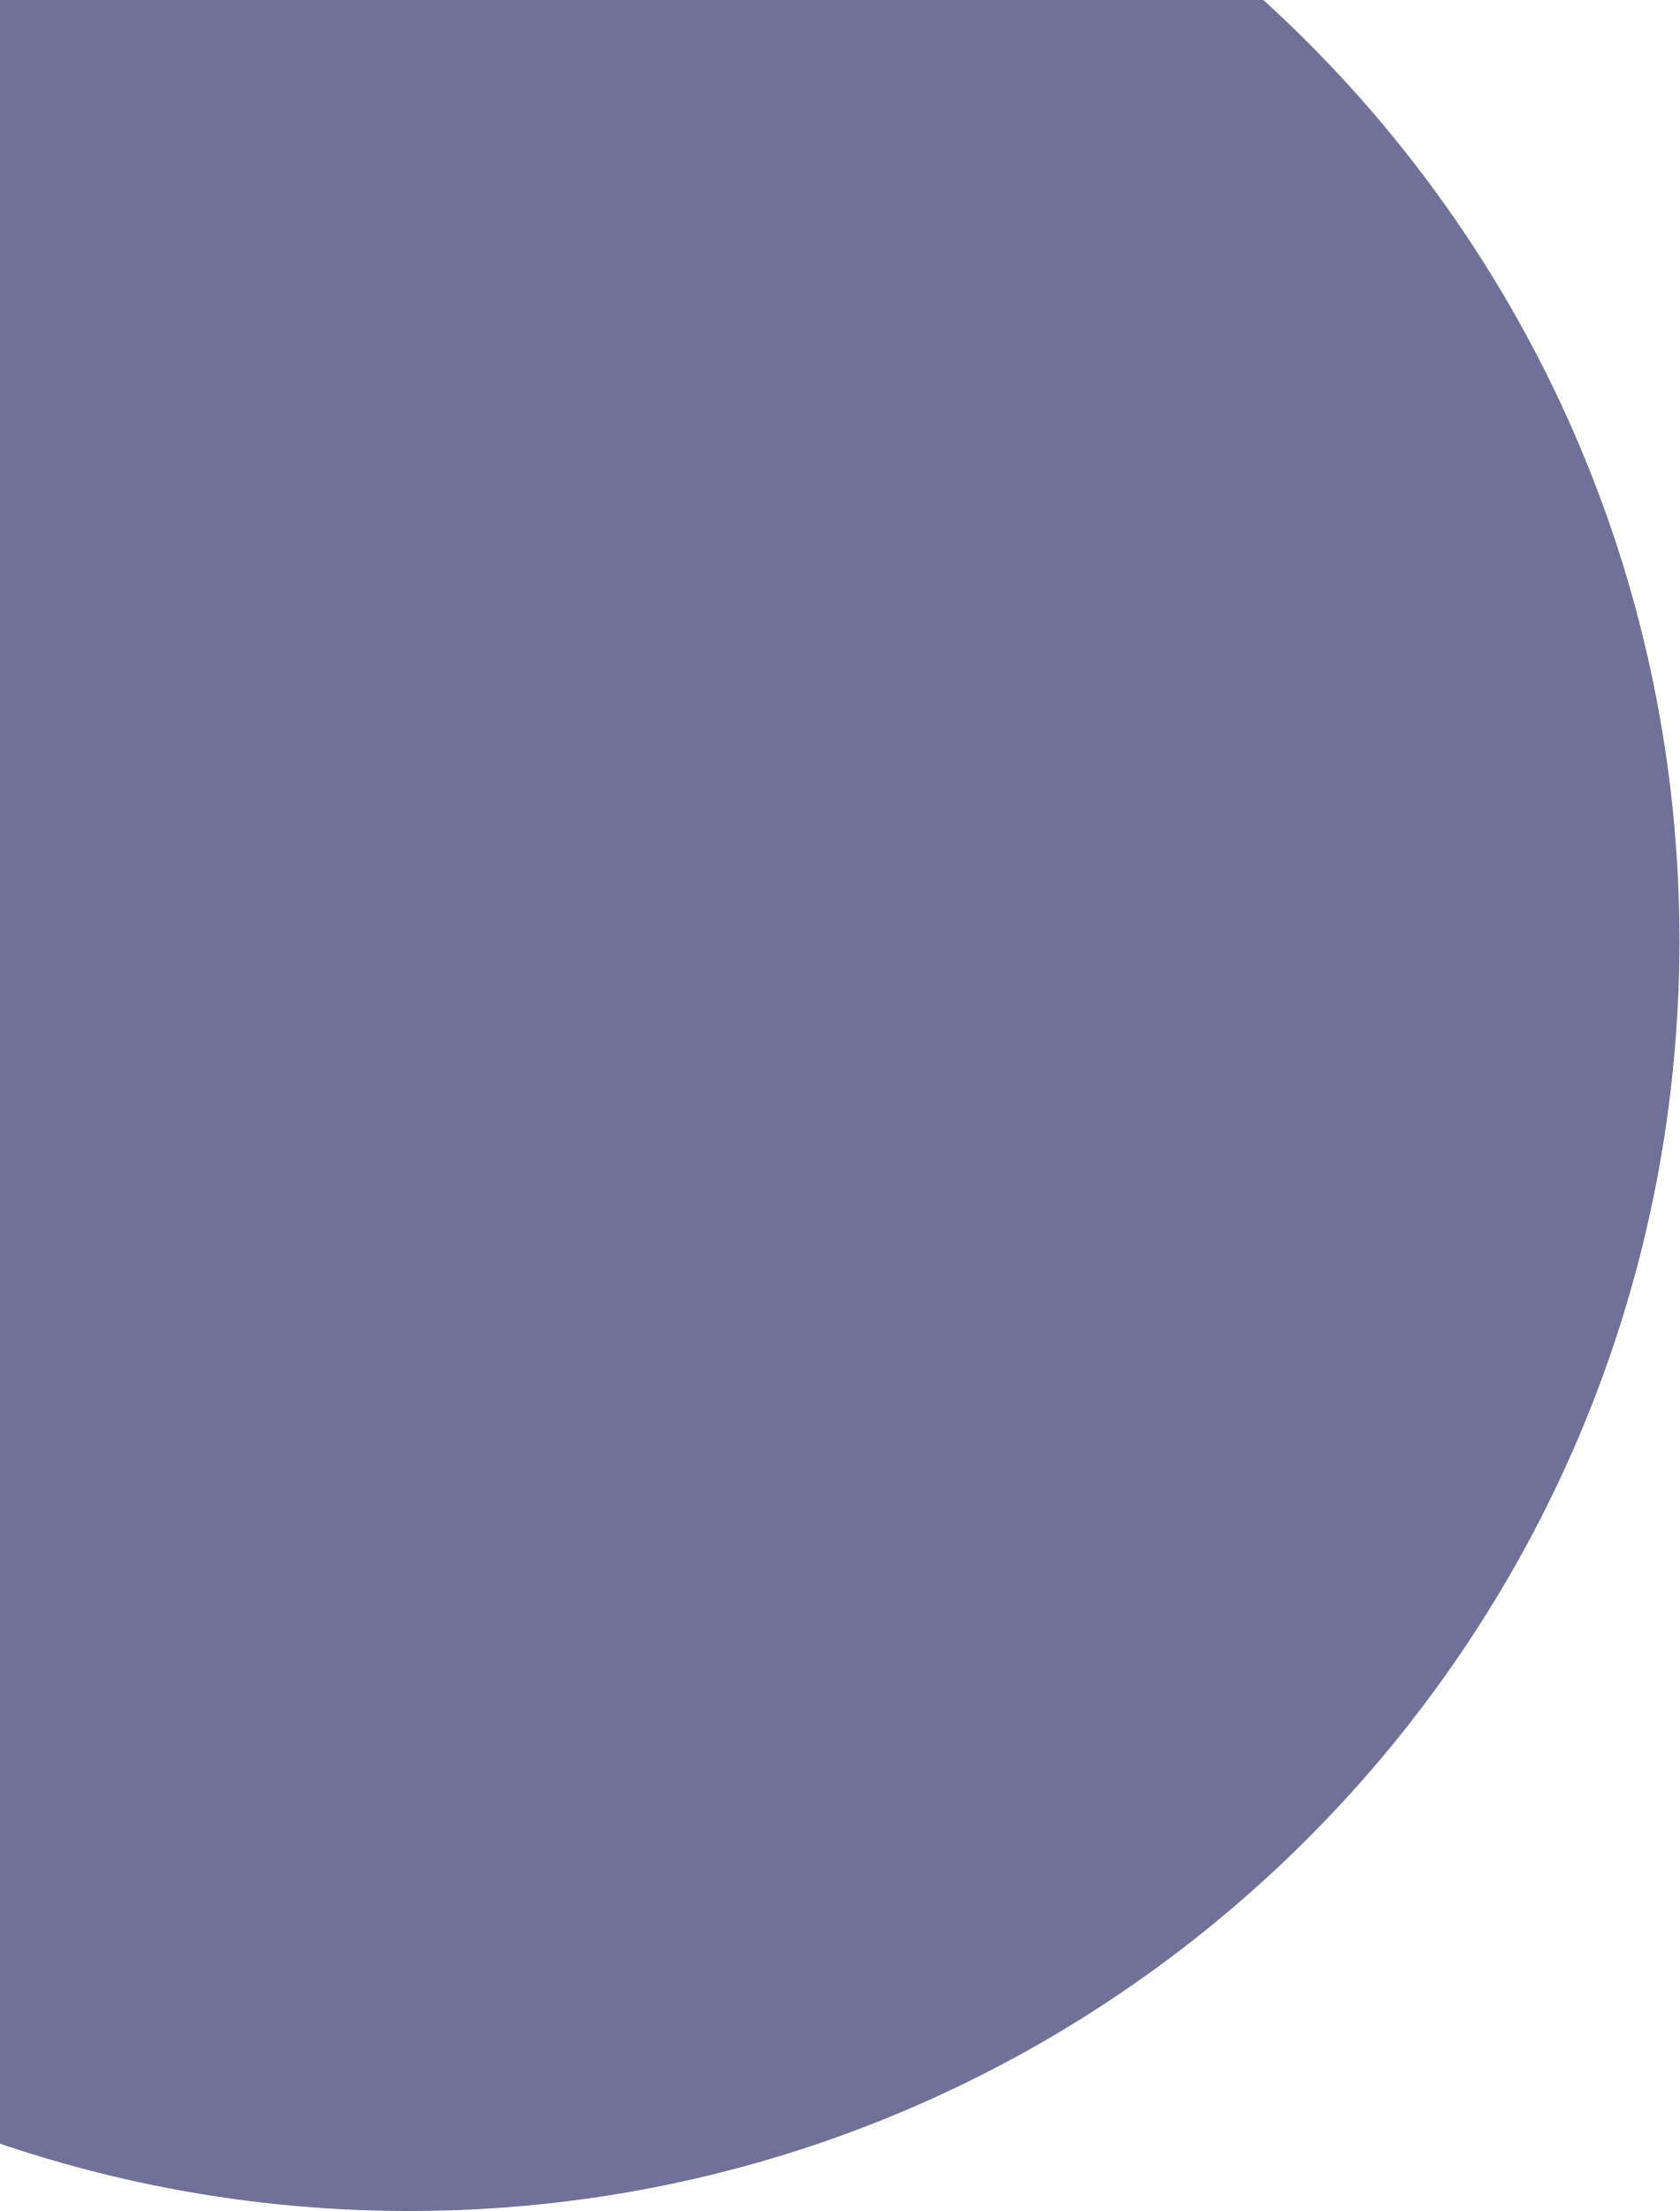
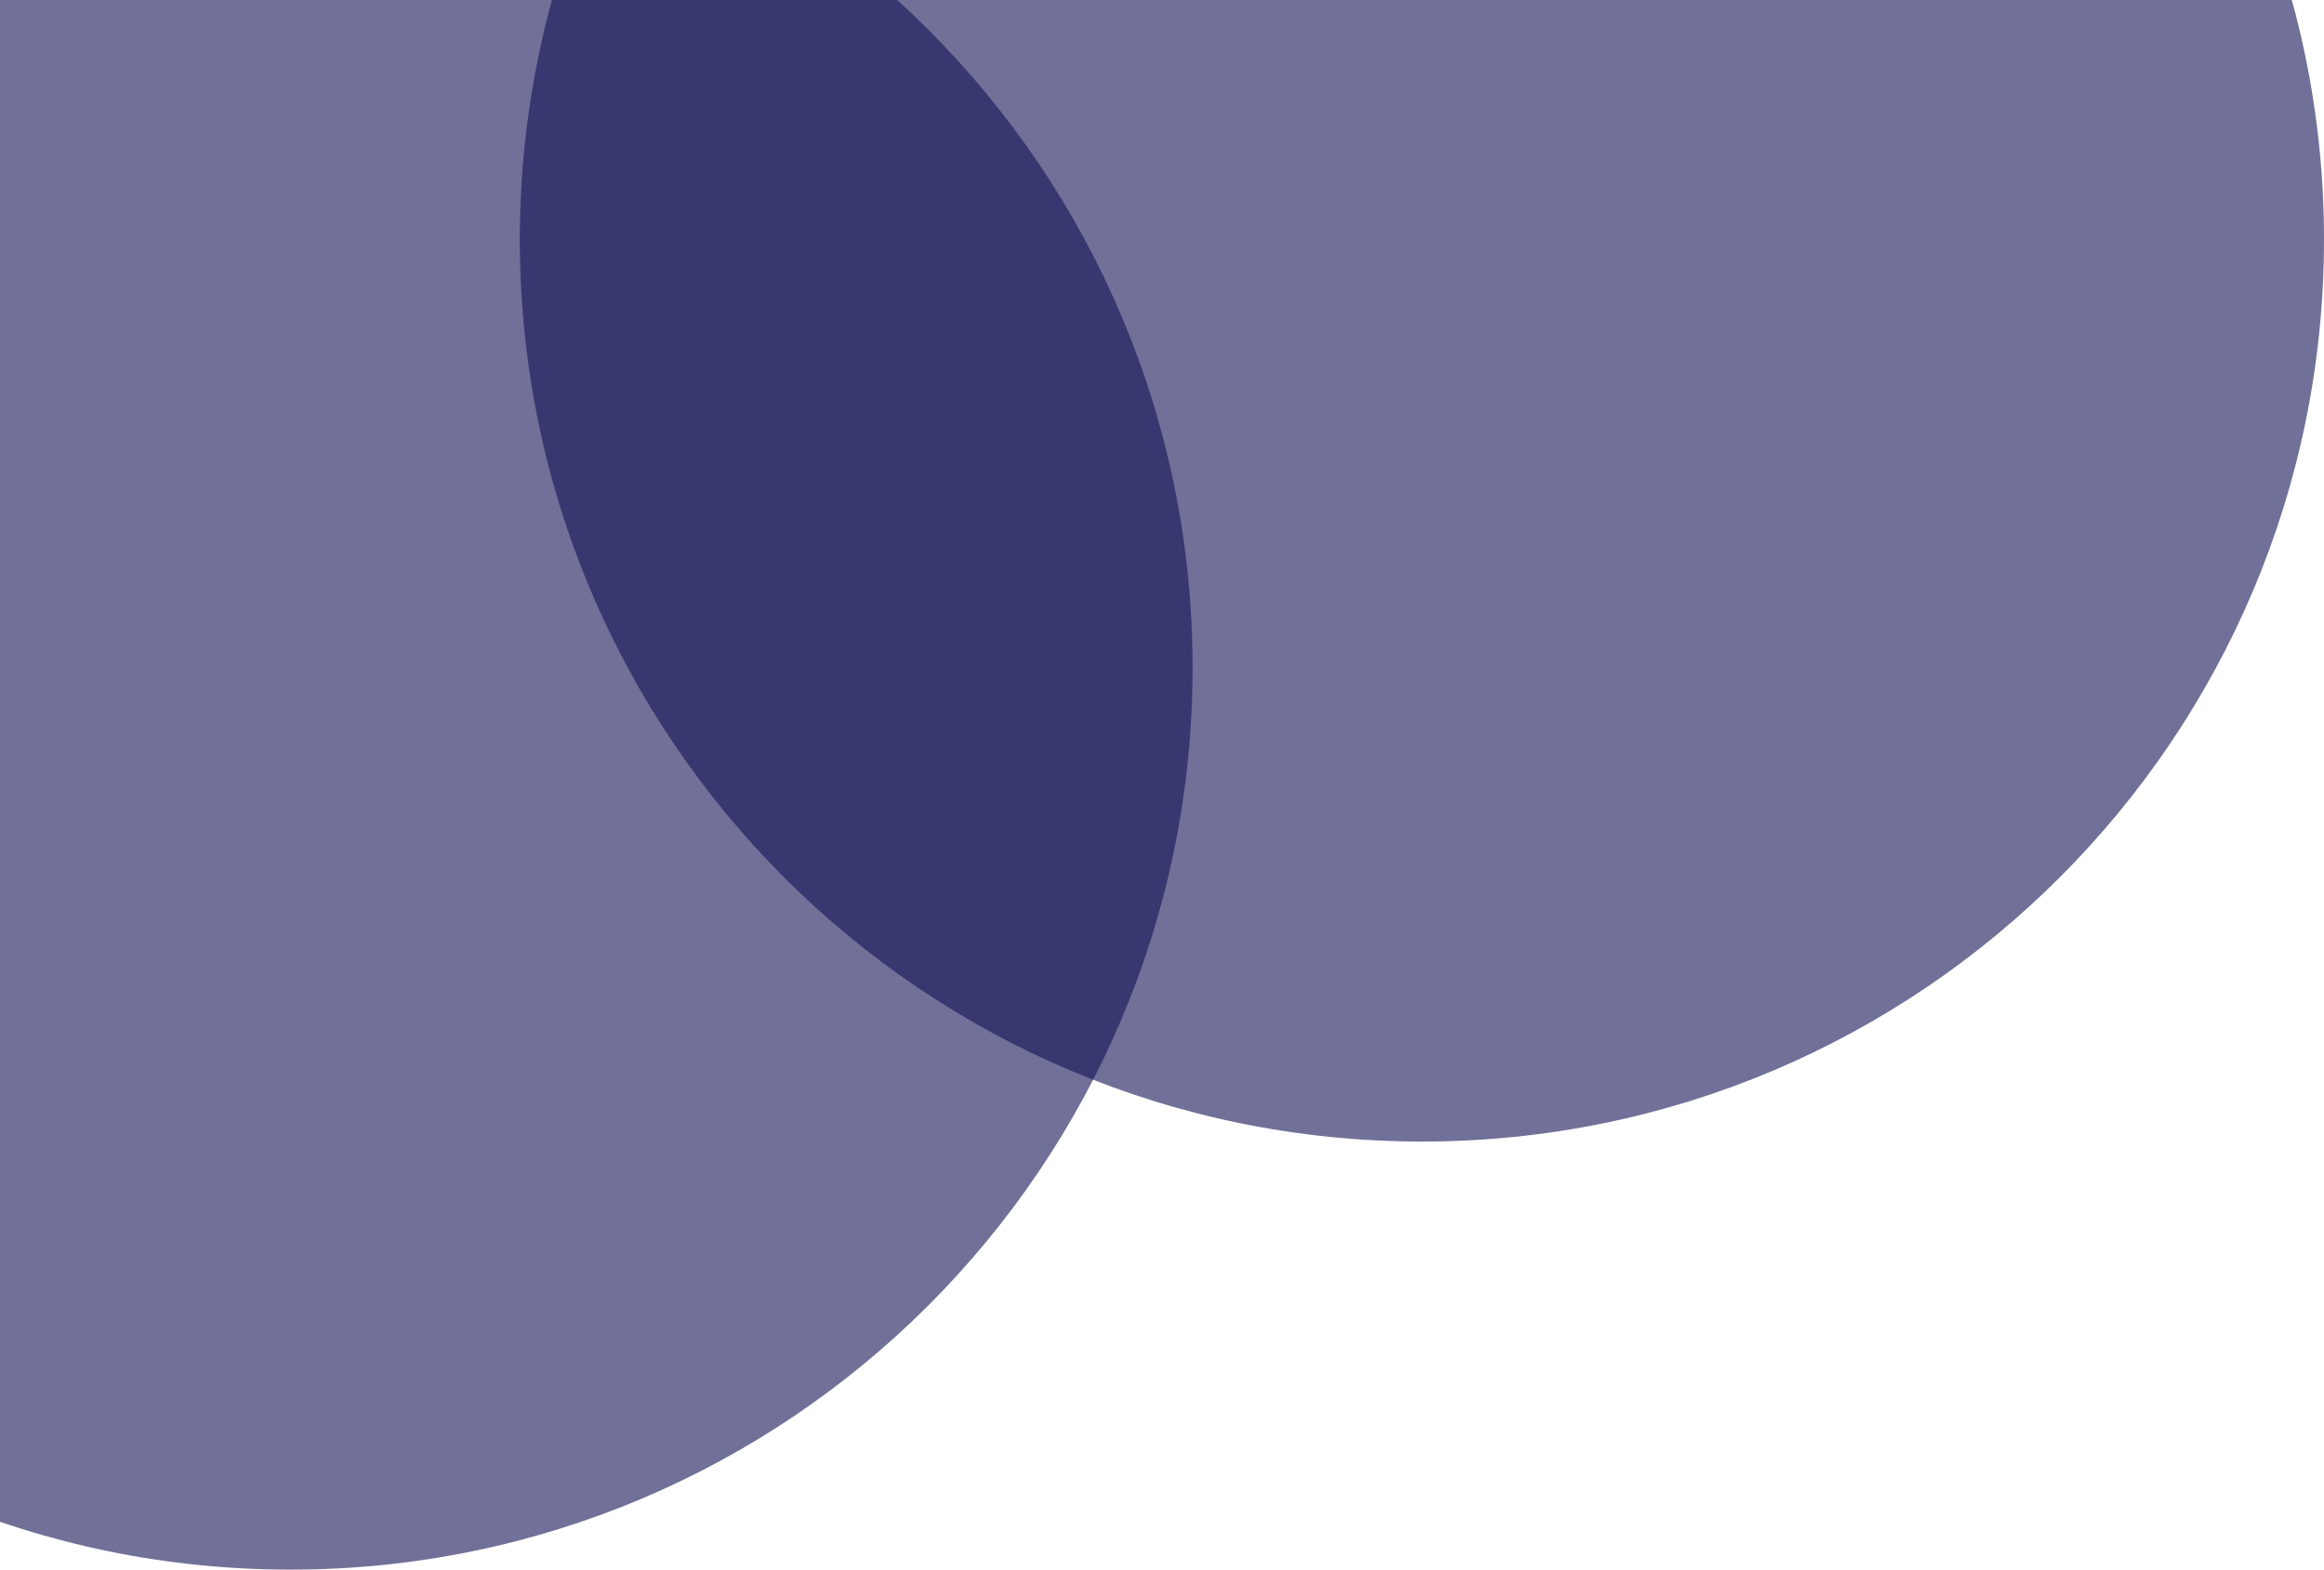
- <svg xmlns="http://www.w3.org/2000/svg" width="117" height="154" viewBox="0 0 117 154" fill="none">
+ <svg xmlns="http://www.w3.org/2000/svg" width="228" height="154" viewBox="0 0 228 154" fill="none">
  <circle cx="28.5" cy="65.5" r="88.5" fill="#131254" fill-opacity="0.6" />
+   <circle cx="139.5" cy="23.5" r="88.5" fill="#131254" fill-opacity="0.6" />
</svg>
